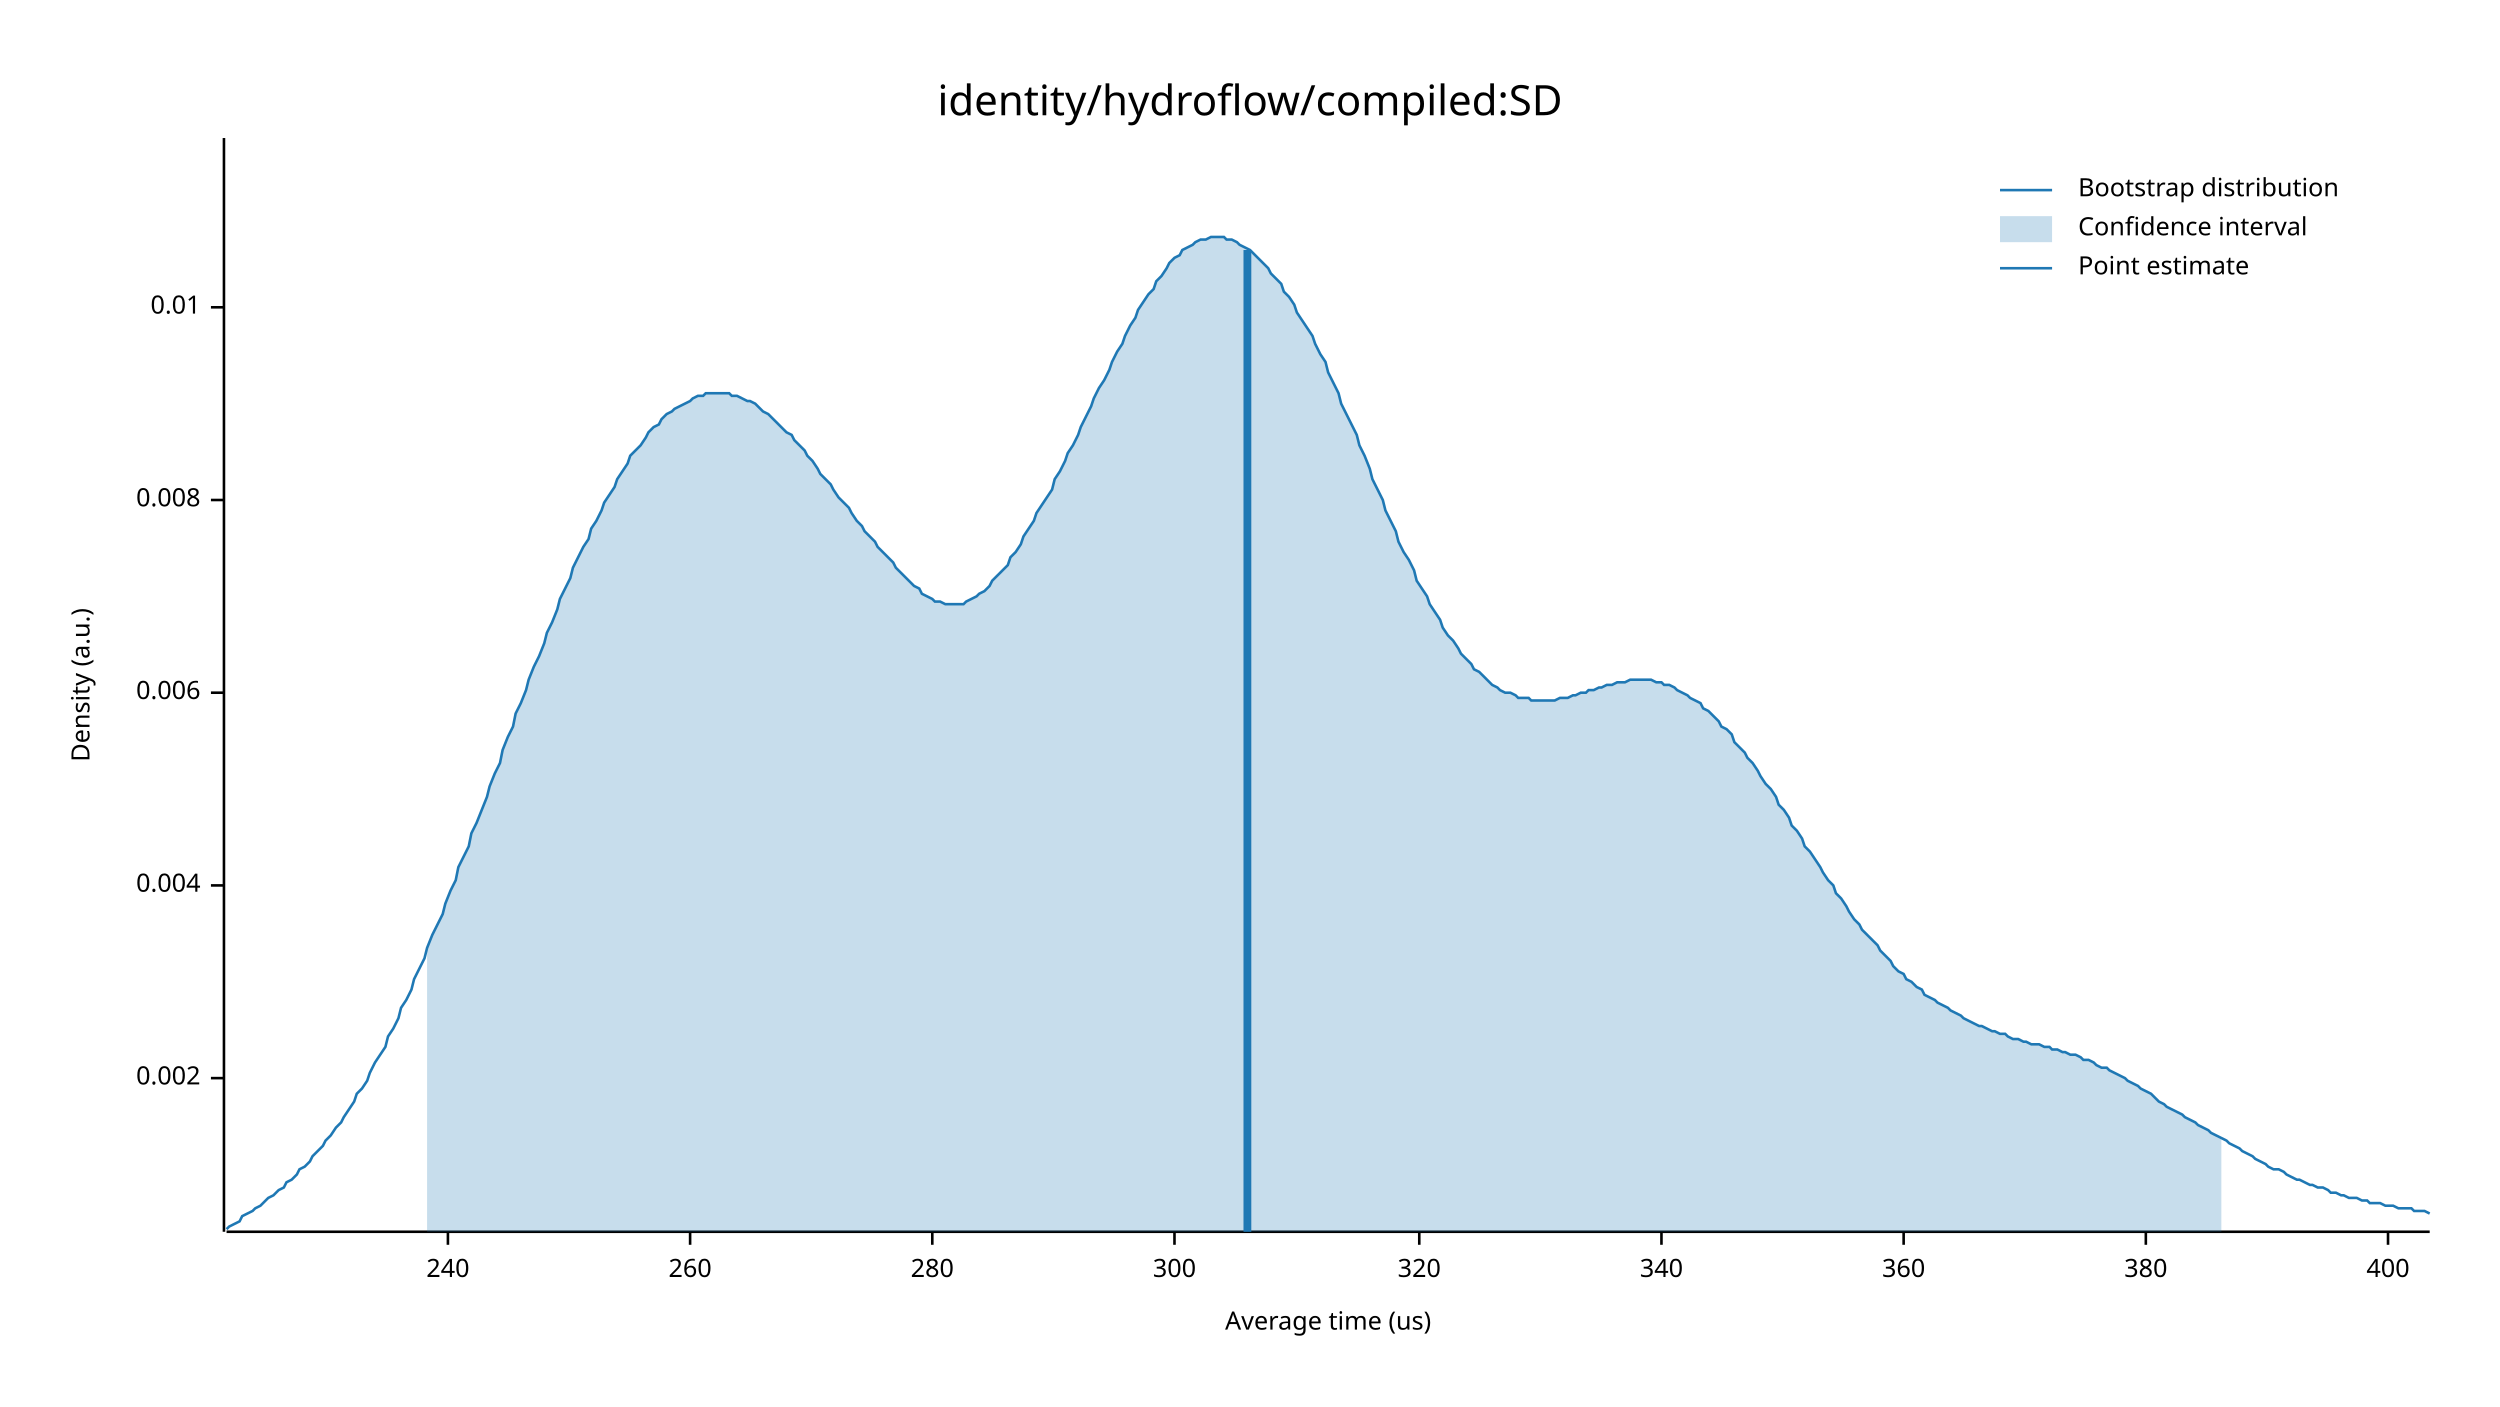
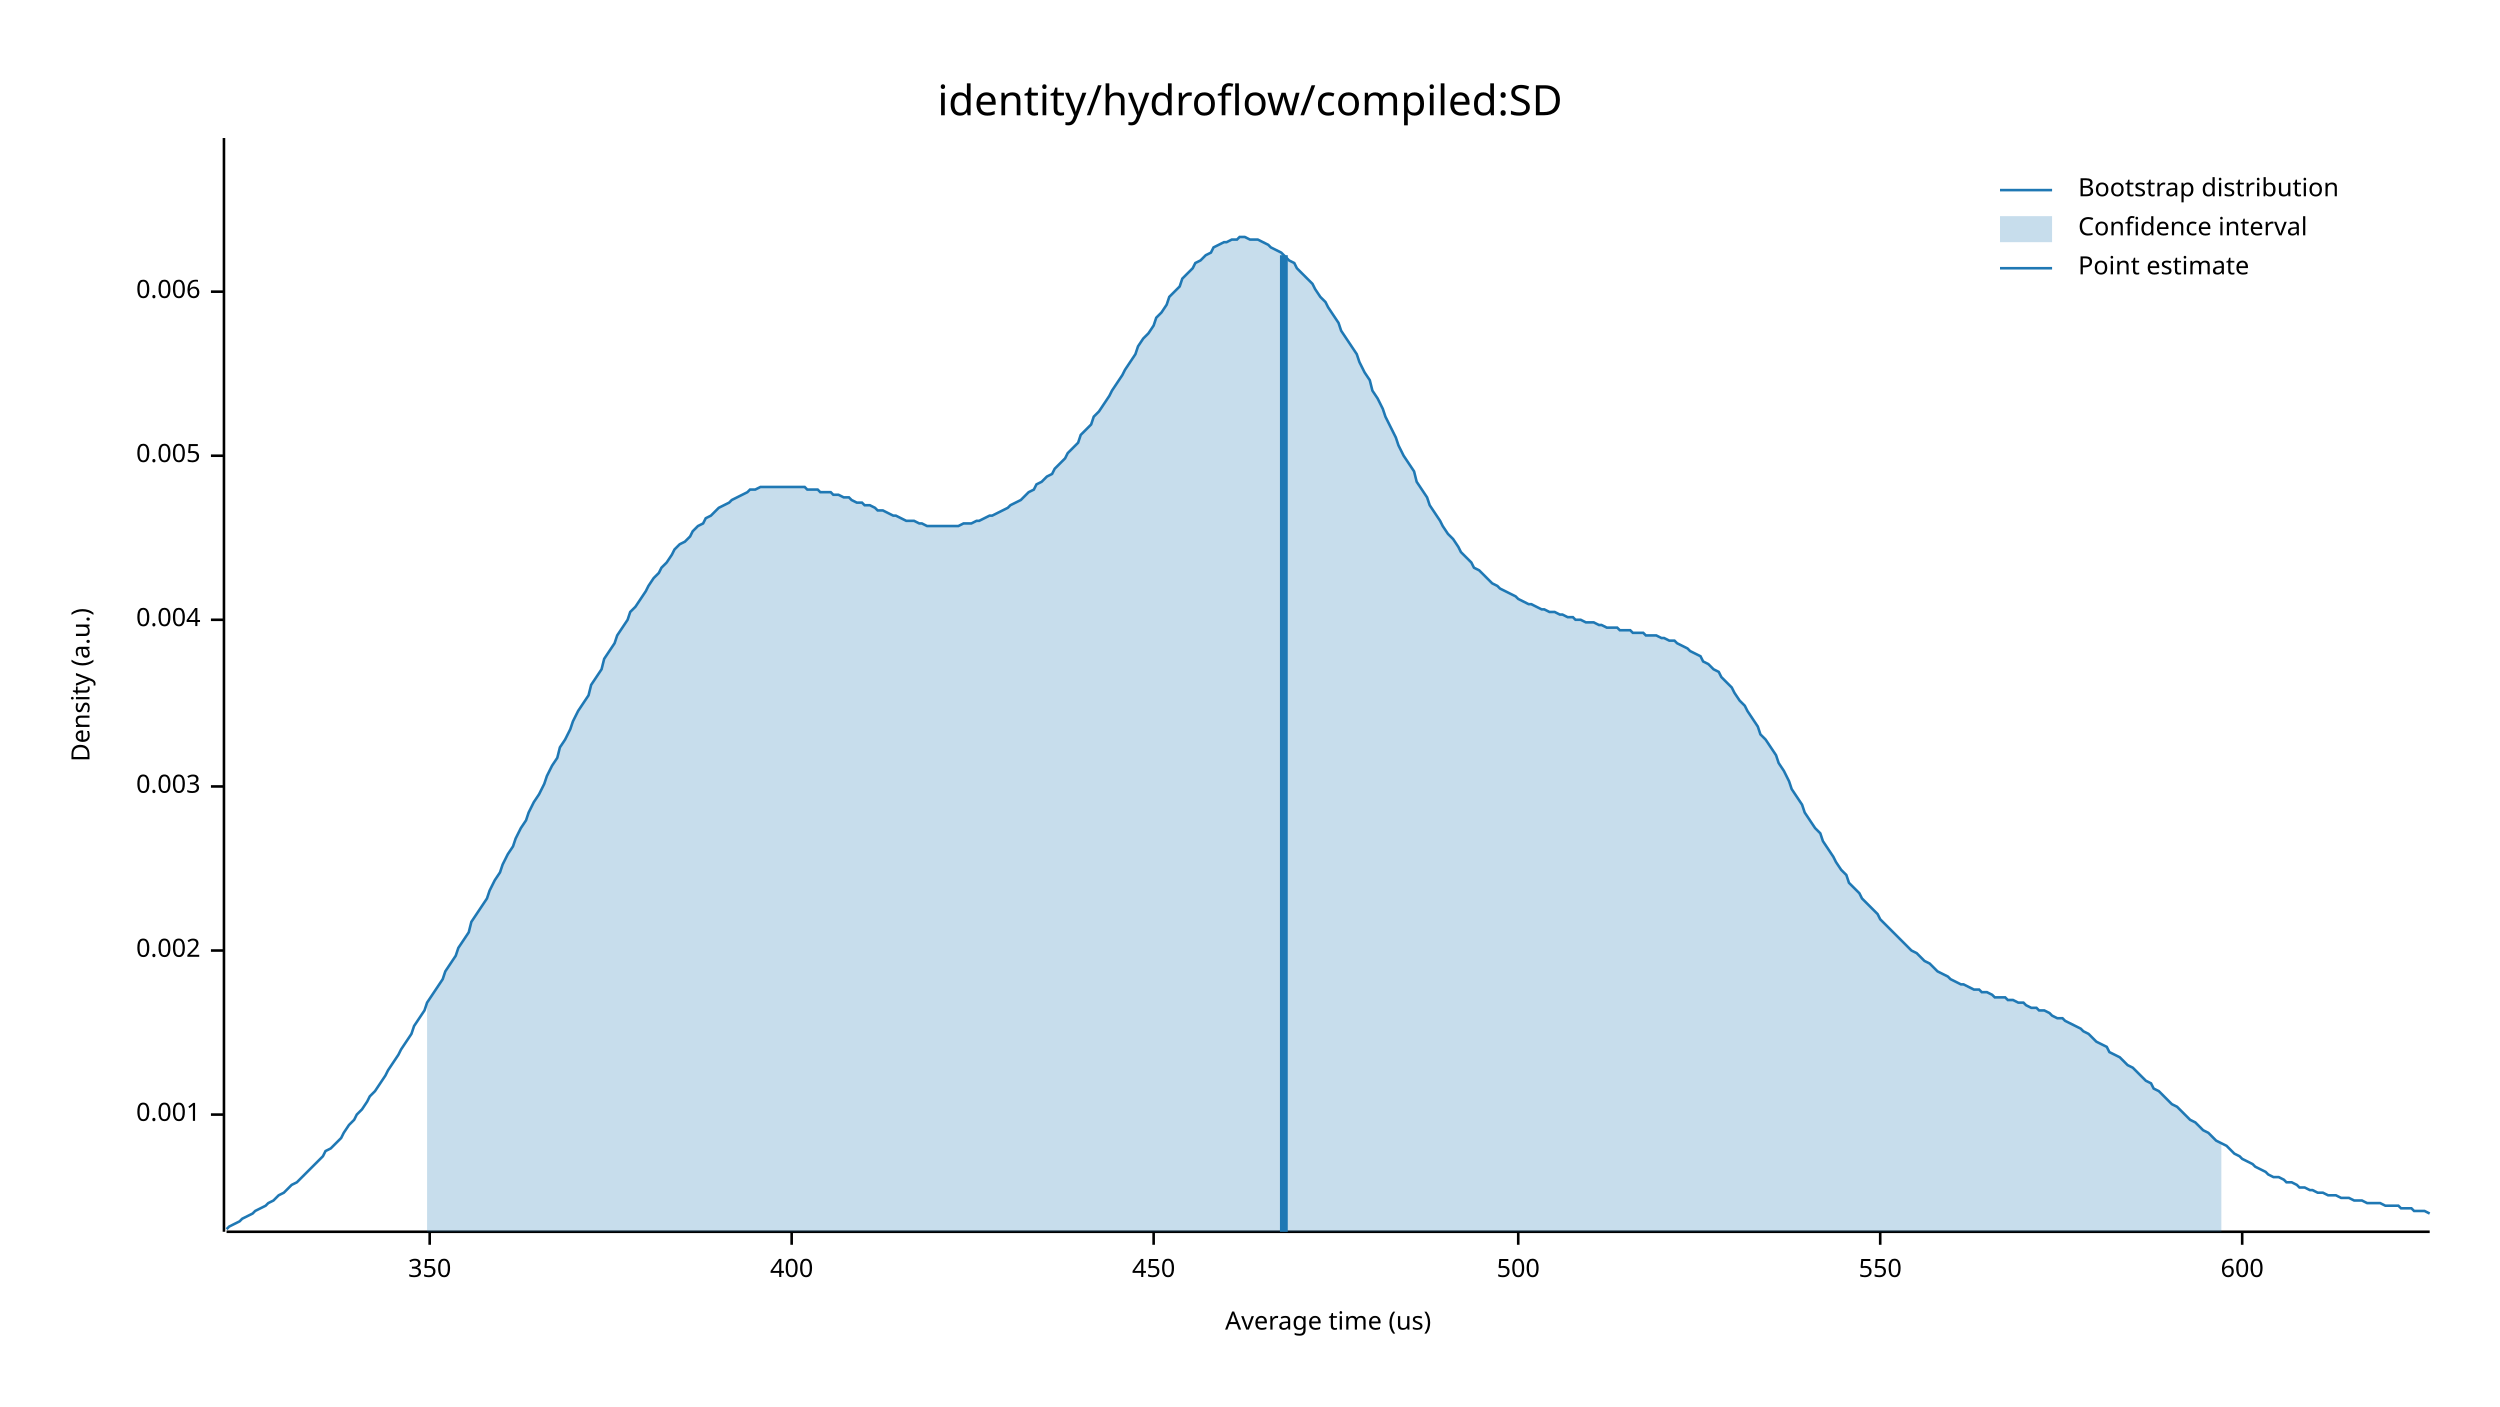
<svg xmlns="http://www.w3.org/2000/svg" width="960" height="540" viewBox="0 0 960 540">
  <text x="480" y="32" dy="0.76em" text-anchor="middle" font-family="sans-serif" font-size="16.129" opacity="1" fill="#000000">
identity/hydroflow/compiled:SD
</text>
  <text x="27" y="263" dy="0.76em" text-anchor="middle" font-family="sans-serif" font-size="9.677" opacity="1" fill="#000000" transform="rotate(270, 27, 263)">
Density (a.u.)
</text>
  <text x="510" y="513" dy="-0.5ex" text-anchor="middle" font-family="sans-serif" font-size="9.677" opacity="1" fill="#000000">
Average time (us)
</text>
  <polyline fill="none" opacity="1" stroke="#000000" stroke-width="1" points="86,53 86,473 " />
-   <text x="77" y="414" dy="0.5ex" text-anchor="end" font-family="sans-serif" font-size="9.677" opacity="1" fill="#000000">
+   <text x="77" y="428" dy="0.5ex" text-anchor="end" font-family="sans-serif" font-size="9.677" opacity="1" fill="#000000">
+ 0.001
+ </text>
+   <polyline fill="none" opacity="1" stroke="#000000" stroke-width="1" points="81,428 86,428 " />
+   <text x="77" y="365" dy="0.5ex" text-anchor="end" font-family="sans-serif" font-size="9.677" opacity="1" fill="#000000">
0.002
</text>
-   <polyline fill="none" opacity="1" stroke="#000000" stroke-width="1" points="81,414 86,414 " />
-   <text x="77" y="340" dy="0.5ex" text-anchor="end" font-family="sans-serif" font-size="9.677" opacity="1" fill="#000000">
+   <polyline fill="none" opacity="1" stroke="#000000" stroke-width="1" points="81,365 86,365 " />
+   <text x="77" y="302" dy="0.5ex" text-anchor="end" font-family="sans-serif" font-size="9.677" opacity="1" fill="#000000">
+ 0.003
+ </text>
+   <polyline fill="none" opacity="1" stroke="#000000" stroke-width="1" points="81,302 86,302 " />
+   <text x="77" y="238" dy="0.5ex" text-anchor="end" font-family="sans-serif" font-size="9.677" opacity="1" fill="#000000">
0.004
</text>
-   <polyline fill="none" opacity="1" stroke="#000000" stroke-width="1" points="81,340 86,340 " />
-   <text x="77" y="266" dy="0.5ex" text-anchor="end" font-family="sans-serif" font-size="9.677" opacity="1" fill="#000000">
+   <polyline fill="none" opacity="1" stroke="#000000" stroke-width="1" points="81,238 86,238 " />
+   <text x="77" y="175" dy="0.5ex" text-anchor="end" font-family="sans-serif" font-size="9.677" opacity="1" fill="#000000">
+ 0.005
+ </text>
+   <polyline fill="none" opacity="1" stroke="#000000" stroke-width="1" points="81,175 86,175 " />
+   <text x="77" y="112" dy="0.5ex" text-anchor="end" font-family="sans-serif" font-size="9.677" opacity="1" fill="#000000">
0.006
</text>
-   <polyline fill="none" opacity="1" stroke="#000000" stroke-width="1" points="81,266 86,266 " />
-   <text x="77" y="192" dy="0.5ex" text-anchor="end" font-family="sans-serif" font-size="9.677" opacity="1" fill="#000000">
- 0.008
+   <polyline fill="none" opacity="1" stroke="#000000" stroke-width="1" points="81,112 86,112 " />
+   <polyline fill="none" opacity="1" stroke="#000000" stroke-width="1" points="87,473 933,473 " />
+   <text x="165" y="483" dy="0.76em" text-anchor="middle" font-family="sans-serif" font-size="9.677" opacity="1" fill="#000000">
+ 350
</text>
-   <polyline fill="none" opacity="1" stroke="#000000" stroke-width="1" points="81,192 86,192 " />
-   <text x="77" y="118" dy="0.5ex" text-anchor="end" font-family="sans-serif" font-size="9.677" opacity="1" fill="#000000">
- 0.01
- </text>
-   <polyline fill="none" opacity="1" stroke="#000000" stroke-width="1" points="81,118 86,118 " />
-   <polyline fill="none" opacity="1" stroke="#000000" stroke-width="1" points="87,473 933,473 " />
-   <text x="172" y="483" dy="0.76em" text-anchor="middle" font-family="sans-serif" font-size="9.677" opacity="1" fill="#000000">
- 240
- </text>
-   <polyline fill="none" opacity="1" stroke="#000000" stroke-width="1" points="172,473 172,478 " />
-   <text x="265" y="483" dy="0.76em" text-anchor="middle" font-family="sans-serif" font-size="9.677" opacity="1" fill="#000000">
- 260
- </text>
-   <polyline fill="none" opacity="1" stroke="#000000" stroke-width="1" points="265,473 265,478 " />
-   <text x="358" y="483" dy="0.76em" text-anchor="middle" font-family="sans-serif" font-size="9.677" opacity="1" fill="#000000">
- 280
- </text>
-   <polyline fill="none" opacity="1" stroke="#000000" stroke-width="1" points="358,473 358,478 " />
-   <text x="451" y="483" dy="0.76em" text-anchor="middle" font-family="sans-serif" font-size="9.677" opacity="1" fill="#000000">
- 300
- </text>
-   <polyline fill="none" opacity="1" stroke="#000000" stroke-width="1" points="451,473 451,478 " />
-   <text x="545" y="483" dy="0.76em" text-anchor="middle" font-family="sans-serif" font-size="9.677" opacity="1" fill="#000000">
- 320
- </text>
-   <polyline fill="none" opacity="1" stroke="#000000" stroke-width="1" points="545,473 545,478 " />
-   <text x="638" y="483" dy="0.76em" text-anchor="middle" font-family="sans-serif" font-size="9.677" opacity="1" fill="#000000">
- 340
- </text>
-   <polyline fill="none" opacity="1" stroke="#000000" stroke-width="1" points="638,473 638,478 " />
-   <text x="731" y="483" dy="0.76em" text-anchor="middle" font-family="sans-serif" font-size="9.677" opacity="1" fill="#000000">
- 360
- </text>
-   <polyline fill="none" opacity="1" stroke="#000000" stroke-width="1" points="731,473 731,478 " />
-   <text x="824" y="483" dy="0.76em" text-anchor="middle" font-family="sans-serif" font-size="9.677" opacity="1" fill="#000000">
- 380
- </text>
-   <polyline fill="none" opacity="1" stroke="#000000" stroke-width="1" points="824,473 824,478 " />
-   <text x="917" y="483" dy="0.76em" text-anchor="middle" font-family="sans-serif" font-size="9.677" opacity="1" fill="#000000">
+   <polyline fill="none" opacity="1" stroke="#000000" stroke-width="1" points="165,473 165,478 " />
+   <text x="304" y="483" dy="0.76em" text-anchor="middle" font-family="sans-serif" font-size="9.677" opacity="1" fill="#000000">
400
</text>
-   <polyline fill="none" opacity="1" stroke="#000000" stroke-width="1" points="917,473 917,478 " />
-   <polyline fill="none" opacity="1" stroke="#1F78B4" stroke-width="1" points="87,472 88,471 90,470 92,469 93,467 95,466 97,465 98,464 100,463 102,461 103,460 105,459 107,457 109,456 110,454 112,453 114,451 115,449 117,448 119,446 120,444 122,442 124,440 125,438 127,436 129,433 131,431 132,429 134,426 136,423 137,420 139,418 141,415 142,412 144,408 146,405 148,402 149,398 151,395 153,391 154,387 156,384 158,380 159,376 161,372 163,368 164,364 166,359 168,355 170,351 171,347 173,342 175,338 176,333 178,329 180,325 181,320 183,316 185,311 187,306 188,302 190,297 192,293 193,288 195,283 197,279 198,274 200,270 202,265 203,261 205,256 207,252 209,247 210,243 212,239 214,234 215,230 217,226 219,222 220,218 222,214 224,210 226,207 227,203 229,200 231,196 232,193 234,190 236,187 237,184 239,181 241,178 242,175 244,173 246,171 248,168 249,166 251,164 253,163 254,161 256,159 258,158 259,157 261,156 263,155 265,154 266,153 268,152 270,152 271,151 273,151 275,151 276,151 278,151 280,151 281,152 283,152 285,153 287,154 288,154 290,155 292,157 293,158 295,159 297,161 298,162 300,164 302,166 304,167 305,169 307,171 309,173 310,175 312,177 314,180 315,182 317,184 319,186 320,188 322,191 324,193 326,195 327,197 329,200 331,202 332,204 334,206 336,208 337,210 339,212 341,214 343,216 344,218 346,220 348,222 349,223 351,225 353,226 354,228 356,229 358,230 359,231 361,231 363,232 365,232 366,232 368,232 370,232 371,231 373,230 375,229 376,228 378,227 380,225 381,223 383,221 385,219 387,217 388,214 390,212 392,209 393,206 395,203 397,200 398,197 400,194 402,191 404,188 405,184 407,181 409,177 410,174 412,171 414,167 415,164 417,160 419,156 420,153 422,149 424,146 426,142 427,139 429,135 431,132 432,129 434,125 436,122 437,119 439,116 441,113 443,111 444,108 446,106 448,103 449,101 451,99 453,98 454,96 456,95 458,94 459,93 461,92 463,92 465,91 466,91 468,91 470,91 471,92 473,92 475,93 476,94 478,95 480,96 482,98 483,99 485,101 487,103 488,105 490,107 492,109 493,112 495,114 497,117 498,120 500,123 502,126 504,129 505,132 507,136 509,139 510,143 512,147 514,151 515,155 517,159 519,163 521,167 522,171 524,175 526,180 527,184 529,188 531,192 532,196 534,200 536,204 537,208 539,212 541,215 543,219 544,223 546,226 548,229 549,232 551,235 553,238 554,241 556,244 558,246 560,249 561,251 563,253 565,255 566,257 568,258 570,260 571,261 573,263 575,264 576,265 578,266 580,266 582,267 583,268 585,268 587,268 588,269 590,269 592,269 593,269 595,269 597,269 599,268 600,268 602,268 604,267 605,267 607,266 609,266 610,265 612,265 614,264 615,264 617,263 619,263 621,262 622,262 624,262 626,261 627,261 629,261 631,261 632,261 634,261 636,262 638,262 639,263 641,263 643,264 644,265 646,266 648,267 649,268 651,269 653,270 654,272 656,273 658,275 660,277 661,279 663,280 665,282 666,285 668,287 670,289 671,291 673,293 675,296 676,298 678,301 680,303 682,306 683,309 685,311 687,314 688,317 690,319 692,322 693,325 695,327 697,330 699,333 700,335 702,338 704,340 705,343 707,345 709,348 710,350 712,353 714,355 715,357 717,359 719,361 721,363 722,365 724,367 726,369 727,371 729,373 731,374 732,376 734,377 736,379 738,380 739,382 741,383 743,384 744,385 746,386 748,387 749,388 751,389 753,390 754,391 756,392 758,393 760,394 761,394 763,395 765,396 766,396 768,397 770,397 771,398 773,399 775,399 777,400 778,400 780,401 782,401 783,401 785,402 787,402 788,403 790,403 792,404 793,404 795,405 797,405 799,406 800,407 802,407 804,408 805,409 807,410 809,410 810,411 812,412 814,413 816,414 817,415 819,416 821,417 822,418 824,419 826,420 827,421 829,423 831,424 832,425 834,426 836,427 838,428 839,429 841,430 843,431 844,432 846,433 848,434 849,435 851,436 853,437 855,438 856,439 858,440 860,441 861,442 863,443 865,444 866,445 868,446 870,447 871,448 873,449 875,449 877,450 878,451 880,452 882,453 883,453 885,454 887,455 888,455 890,456 892,456 894,457 895,458 897,458 899,459 900,459 902,460 904,460 905,460 907,461 909,461 910,462 912,462 914,462 916,463 917,463 919,463 921,464 922,464 924,464 926,464 927,465 929,465 931,465 933,466 " />
-   <polygon opacity="0.25" fill="#1F78B4" points="164,364 166,359 168,355 170,351 171,347 173,342 175,338 176,333 178,329 180,325 181,320 183,316 185,311 187,306 188,302 190,297 192,293 193,288 195,283 197,279 198,274 200,270 202,265 203,261 205,256 207,252 209,247 210,243 212,239 214,234 215,230 217,226 219,222 220,218 222,214 224,210 226,207 227,203 229,200 231,196 232,193 234,190 236,187 237,184 239,181 241,178 242,175 244,173 246,171 248,168 249,166 251,164 253,163 254,161 256,159 258,158 259,157 261,156 263,155 265,154 266,153 268,152 270,152 271,151 273,151 275,151 276,151 278,151 280,151 281,152 283,152 285,153 287,154 288,154 290,155 292,157 293,158 295,159 297,161 298,162 300,164 302,166 304,167 305,169 307,171 309,173 310,175 312,177 314,180 315,182 317,184 319,186 320,188 322,191 324,193 326,195 327,197 329,200 331,202 332,204 334,206 336,208 337,210 339,212 341,214 343,216 344,218 346,220 348,222 349,223 351,225 353,226 354,228 356,229 358,230 359,231 361,231 363,232 365,232 366,232 368,232 370,232 371,231 373,230 375,229 376,228 378,227 380,225 381,223 383,221 385,219 387,217 388,214 390,212 392,209 393,206 395,203 397,200 398,197 400,194 402,191 404,188 405,184 407,181 409,177 410,174 412,171 414,167 415,164 417,160 419,156 420,153 422,149 424,146 426,142 427,139 429,135 431,132 432,129 434,125 436,122 437,119 439,116 441,113 443,111 444,108 446,106 448,103 449,101 451,99 453,98 454,96 456,95 458,94 459,93 461,92 463,92 465,91 466,91 468,91 470,91 471,92 473,92 475,93 476,94 478,95 480,96 482,98 483,99 485,101 487,103 488,105 490,107 492,109 493,112 495,114 497,117 498,120 500,123 502,126 504,129 505,132 507,136 509,139 510,143 512,147 514,151 515,155 517,159 519,163 521,167 522,171 524,175 526,180 527,184 529,188 531,192 532,196 534,200 536,204 537,208 539,212 541,215 543,219 544,223 546,226 548,229 549,232 551,235 553,238 554,241 556,244 558,246 560,249 561,251 563,253 565,255 566,257 568,258 570,260 571,261 573,263 575,264 576,265 578,266 580,266 582,267 583,268 585,268 587,268 588,269 590,269 592,269 593,269 595,269 597,269 599,268 600,268 602,268 604,267 605,267 607,266 609,266 610,265 612,265 614,264 615,264 617,263 619,263 621,262 622,262 624,262 626,261 627,261 629,261 631,261 632,261 634,261 636,262 638,262 639,263 641,263 643,264 644,265 646,266 648,267 649,268 651,269 653,270 654,272 656,273 658,275 660,277 661,279 663,280 665,282 666,285 668,287 670,289 671,291 673,293 675,296 676,298 678,301 680,303 682,306 683,309 685,311 687,314 688,317 690,319 692,322 693,325 695,327 697,330 699,333 700,335 702,338 704,340 705,343 707,345 709,348 710,350 712,353 714,355 715,357 717,359 719,361 721,363 722,365 724,367 726,369 727,371 729,373 731,374 732,376 734,377 736,379 738,380 739,382 741,383 743,384 744,385 746,386 748,387 749,388 751,389 753,390 754,391 756,392 758,393 760,394 761,394 763,395 765,396 766,396 768,397 770,397 771,398 773,399 775,399 777,400 778,400 780,401 782,401 783,401 785,402 787,402 788,403 790,403 792,404 793,404 795,405 797,405 799,406 800,407 802,407 804,408 805,409 807,410 809,410 810,411 812,412 814,413 816,414 817,415 819,416 821,417 822,418 824,419 826,420 827,421 829,423 831,424 832,425 834,426 836,427 838,428 839,429 841,430 843,431 844,432 846,433 848,434 849,435 851,436 853,437 853,473 164,473 " />
-   <polyline fill="none" opacity="1" stroke="#1F78B4" stroke-width="3" points="479,473 479,96 " />
+   <polyline fill="none" opacity="1" stroke="#000000" stroke-width="1" points="304,473 304,478 " />
+   <text x="443" y="483" dy="0.76em" text-anchor="middle" font-family="sans-serif" font-size="9.677" opacity="1" fill="#000000">
+ 450
+ </text>
+   <polyline fill="none" opacity="1" stroke="#000000" stroke-width="1" points="443,473 443,478 " />
+   <text x="583" y="483" dy="0.76em" text-anchor="middle" font-family="sans-serif" font-size="9.677" opacity="1" fill="#000000">
+ 500
+ </text>
+   <polyline fill="none" opacity="1" stroke="#000000" stroke-width="1" points="583,473 583,478 " />
+   <text x="722" y="483" dy="0.76em" text-anchor="middle" font-family="sans-serif" font-size="9.677" opacity="1" fill="#000000">
+ 550
+ </text>
+   <polyline fill="none" opacity="1" stroke="#000000" stroke-width="1" points="722,473 722,478 " />
+   <text x="861" y="483" dy="0.76em" text-anchor="middle" font-family="sans-serif" font-size="9.677" opacity="1" fill="#000000">
+ 600
+ </text>
+   <polyline fill="none" opacity="1" stroke="#000000" stroke-width="1" points="861,473 861,478 " />
+   <polyline fill="none" opacity="1" stroke="#1F78B4" stroke-width="1" points="87,472 88,471 90,470 92,469 93,468 95,467 97,466 98,465 100,464 102,463 103,462 105,461 107,459 109,458 110,457 112,455 114,454 115,453 117,451 119,449 120,448 122,446 124,444 125,442 127,441 129,439 131,437 132,435 134,432 136,430 137,428 139,426 141,423 142,421 144,419 146,416 148,413 149,411 151,408 153,405 154,403 156,400 158,397 159,394 161,391 163,388 164,385 166,382 168,379 170,376 171,373 173,370 175,367 176,364 178,361 180,358 181,354 183,351 185,348 187,345 188,342 190,338 192,335 193,332 195,328 197,325 198,322 200,318 202,315 203,312 205,308 207,305 209,301 210,298 212,294 214,291 215,287 217,284 219,280 220,277 222,273 224,270 226,267 227,263 229,260 231,257 232,253 234,250 236,247 237,244 239,241 241,238 242,235 244,233 246,230 248,227 249,225 251,222 253,220 254,218 256,216 258,213 259,211 261,209 263,208 265,206 266,204 268,202 270,201 271,199 273,198 275,196 276,195 278,194 280,193 281,192 283,191 285,190 287,189 288,188 290,188 292,187 293,187 295,187 297,187 298,187 300,187 302,187 304,187 305,187 307,187 309,187 310,188 312,188 314,188 315,189 317,189 319,189 320,190 322,190 324,191 326,191 327,192 329,193 331,193 332,194 334,194 336,195 337,196 339,196 341,197 343,198 344,198 346,199 348,200 349,200 351,200 353,201 354,201 356,202 358,202 359,202 361,202 363,202 365,202 366,202 368,202 370,201 371,201 373,201 375,200 376,200 378,199 380,198 381,198 383,197 385,196 387,195 388,194 390,193 392,192 393,191 395,189 397,188 398,186 400,185 402,183 404,182 405,180 407,178 409,176 410,174 412,172 414,170 415,167 417,165 419,163 420,160 422,158 424,155 426,152 427,150 429,147 431,144 432,142 434,139 436,136 437,133 439,130 441,128 443,125 444,122 446,120 448,117 449,114 451,112 453,110 454,107 456,105 458,103 459,101 461,100 463,98 465,97 466,95 468,94 470,93 471,93 473,92 475,92 476,91 478,91 480,92 482,92 483,92 485,93 487,94 488,95 490,96 492,97 493,98 495,100 497,101 498,103 500,105 502,107 504,109 505,111 507,114 509,116 510,118 512,121 514,124 515,127 517,130 519,133 521,136 522,139 524,143 526,146 527,150 529,153 531,157 532,160 534,164 536,168 537,171 539,175 541,178 543,181 544,185 546,188 548,191 549,194 551,197 553,200 554,202 556,205 558,207 560,210 561,212 563,214 565,216 566,218 568,219 570,221 571,222 573,224 575,225 576,226 578,227 580,228 582,229 583,230 585,231 587,232 588,232 590,233 592,234 593,234 595,235 597,235 599,236 600,236 602,237 604,237 605,238 607,238 609,239 610,239 612,239 614,240 615,240 617,241 619,241 621,241 622,242 624,242 626,242 627,243 629,243 631,243 632,244 634,244 636,244 638,245 639,245 641,246 643,246 644,247 646,248 648,249 649,250 651,251 653,252 654,254 656,255 658,257 660,258 661,260 663,262 665,264 666,266 668,269 670,271 671,273 673,276 675,279 676,282 678,284 680,287 682,290 683,293 685,296 687,300 688,303 690,306 692,309 693,312 695,315 697,318 699,320 700,323 702,326 704,329 705,331 707,334 709,336 710,339 712,341 714,343 715,345 717,347 719,349 721,351 722,353 724,355 726,357 727,358 729,360 731,362 732,363 734,365 736,366 738,368 739,369 741,370 743,372 744,373 746,374 748,375 749,376 751,377 753,378 754,378 756,379 758,380 760,380 761,381 763,381 765,382 766,383 768,383 770,383 771,384 773,384 775,385 777,385 778,386 780,387 782,387 783,388 785,388 787,389 788,390 790,391 792,391 793,392 795,393 797,394 799,395 800,396 802,397 804,399 805,400 807,401 809,402 810,404 812,405 814,406 816,408 817,409 819,410 821,412 822,413 824,415 826,416 827,418 829,419 831,421 832,422 834,424 836,425 838,427 839,428 841,430 843,431 844,432 846,434 848,435 849,436 851,438 853,439 855,440 856,441 858,443 860,444 861,445 863,446 865,447 866,448 868,449 870,450 871,451 873,452 875,452 877,453 878,454 880,454 882,455 883,456 885,456 887,457 888,457 890,458 892,458 894,459 895,459 897,459 899,460 900,460 902,460 904,461 905,461 907,461 909,462 910,462 912,462 914,462 916,463 917,463 919,463 921,463 922,464 924,464 926,464 927,465 929,465 931,465 933,466 " />
+   <polygon opacity="0.25" fill="#1F78B4" points="164,385 166,382 168,379 170,376 171,373 173,370 175,367 176,364 178,361 180,358 181,354 183,351 185,348 187,345 188,342 190,338 192,335 193,332 195,328 197,325 198,322 200,318 202,315 203,312 205,308 207,305 209,301 210,298 212,294 214,291 215,287 217,284 219,280 220,277 222,273 224,270 226,267 227,263 229,260 231,257 232,253 234,250 236,247 237,244 239,241 241,238 242,235 244,233 246,230 248,227 249,225 251,222 253,220 254,218 256,216 258,213 259,211 261,209 263,208 265,206 266,204 268,202 270,201 271,199 273,198 275,196 276,195 278,194 280,193 281,192 283,191 285,190 287,189 288,188 290,188 292,187 293,187 295,187 297,187 298,187 300,187 302,187 304,187 305,187 307,187 309,187 310,188 312,188 314,188 315,189 317,189 319,189 320,190 322,190 324,191 326,191 327,192 329,193 331,193 332,194 334,194 336,195 337,196 339,196 341,197 343,198 344,198 346,199 348,200 349,200 351,200 353,201 354,201 356,202 358,202 359,202 361,202 363,202 365,202 366,202 368,202 370,201 371,201 373,201 375,200 376,200 378,199 380,198 381,198 383,197 385,196 387,195 388,194 390,193 392,192 393,191 395,189 397,188 398,186 400,185 402,183 404,182 405,180 407,178 409,176 410,174 412,172 414,170 415,167 417,165 419,163 420,160 422,158 424,155 426,152 427,150 429,147 431,144 432,142 434,139 436,136 437,133 439,130 441,128 443,125 444,122 446,120 448,117 449,114 451,112 453,110 454,107 456,105 458,103 459,101 461,100 463,98 465,97 466,95 468,94 470,93 471,93 473,92 475,92 476,91 478,91 480,92 482,92 483,92 485,93 487,94 488,95 490,96 492,97 493,98 495,100 497,101 498,103 500,105 502,107 504,109 505,111 507,114 509,116 510,118 512,121 514,124 515,127 517,130 519,133 521,136 522,139 524,143 526,146 527,150 529,153 531,157 532,160 534,164 536,168 537,171 539,175 541,178 543,181 544,185 546,188 548,191 549,194 551,197 553,200 554,202 556,205 558,207 560,210 561,212 563,214 565,216 566,218 568,219 570,221 571,222 573,224 575,225 576,226 578,227 580,228 582,229 583,230 585,231 587,232 588,232 590,233 592,234 593,234 595,235 597,235 599,236 600,236 602,237 604,237 605,238 607,238 609,239 610,239 612,239 614,240 615,240 617,241 619,241 621,241 622,242 624,242 626,242 627,243 629,243 631,243 632,244 634,244 636,244 638,245 639,245 641,246 643,246 644,247 646,248 648,249 649,250 651,251 653,252 654,254 656,255 658,257 660,258 661,260 663,262 665,264 666,266 668,269 670,271 671,273 673,276 675,279 676,282 678,284 680,287 682,290 683,293 685,296 687,300 688,303 690,306 692,309 693,312 695,315 697,318 699,320 700,323 702,326 704,329 705,331 707,334 709,336 710,339 712,341 714,343 715,345 717,347 719,349 721,351 722,353 724,355 726,357 727,358 729,360 731,362 732,363 734,365 736,366 738,368 739,369 741,370 743,372 744,373 746,374 748,375 749,376 751,377 753,378 754,378 756,379 758,380 760,380 761,381 763,381 765,382 766,383 768,383 770,383 771,384 773,384 775,385 777,385 778,386 780,387 782,387 783,388 785,388 787,389 788,390 790,391 792,391 793,392 795,393 797,394 799,395 800,396 802,397 804,399 805,400 807,401 809,402 810,404 812,405 814,406 816,408 817,409 819,410 821,412 822,413 824,415 826,416 827,418 829,419 831,421 832,422 834,424 836,425 838,427 839,428 841,430 843,431 844,432 846,434 848,435 849,436 851,438 853,439 853,473 164,473 " />
+   <polyline fill="none" opacity="1" stroke="#1F78B4" stroke-width="3" points="493,473 493,98 " />
  <text x="798" y="68" dy="0.76em" text-anchor="start" font-family="sans-serif" font-size="9.677" opacity="1" fill="#000000">
Bootstrap distribution
</text>
  <text x="798" y="83" dy="0.76em" text-anchor="start" font-family="sans-serif" font-size="9.677" opacity="1" fill="#000000">
Confidence interval
</text>
  <text x="798" y="98" dy="0.76em" text-anchor="start" font-family="sans-serif" font-size="9.677" opacity="1" fill="#000000">
Point estimate
</text>
  <polyline fill="none" opacity="1" stroke="#1F78B4" stroke-width="1" points="768,73 788,73 " />
  <rect x="768" y="83" width="20" height="10" opacity="0.25" fill="#1F78B4" stroke="none" />
  <polyline fill="none" opacity="1" stroke="#1F78B4" stroke-width="1" points="768,103 788,103 " />
</svg>
